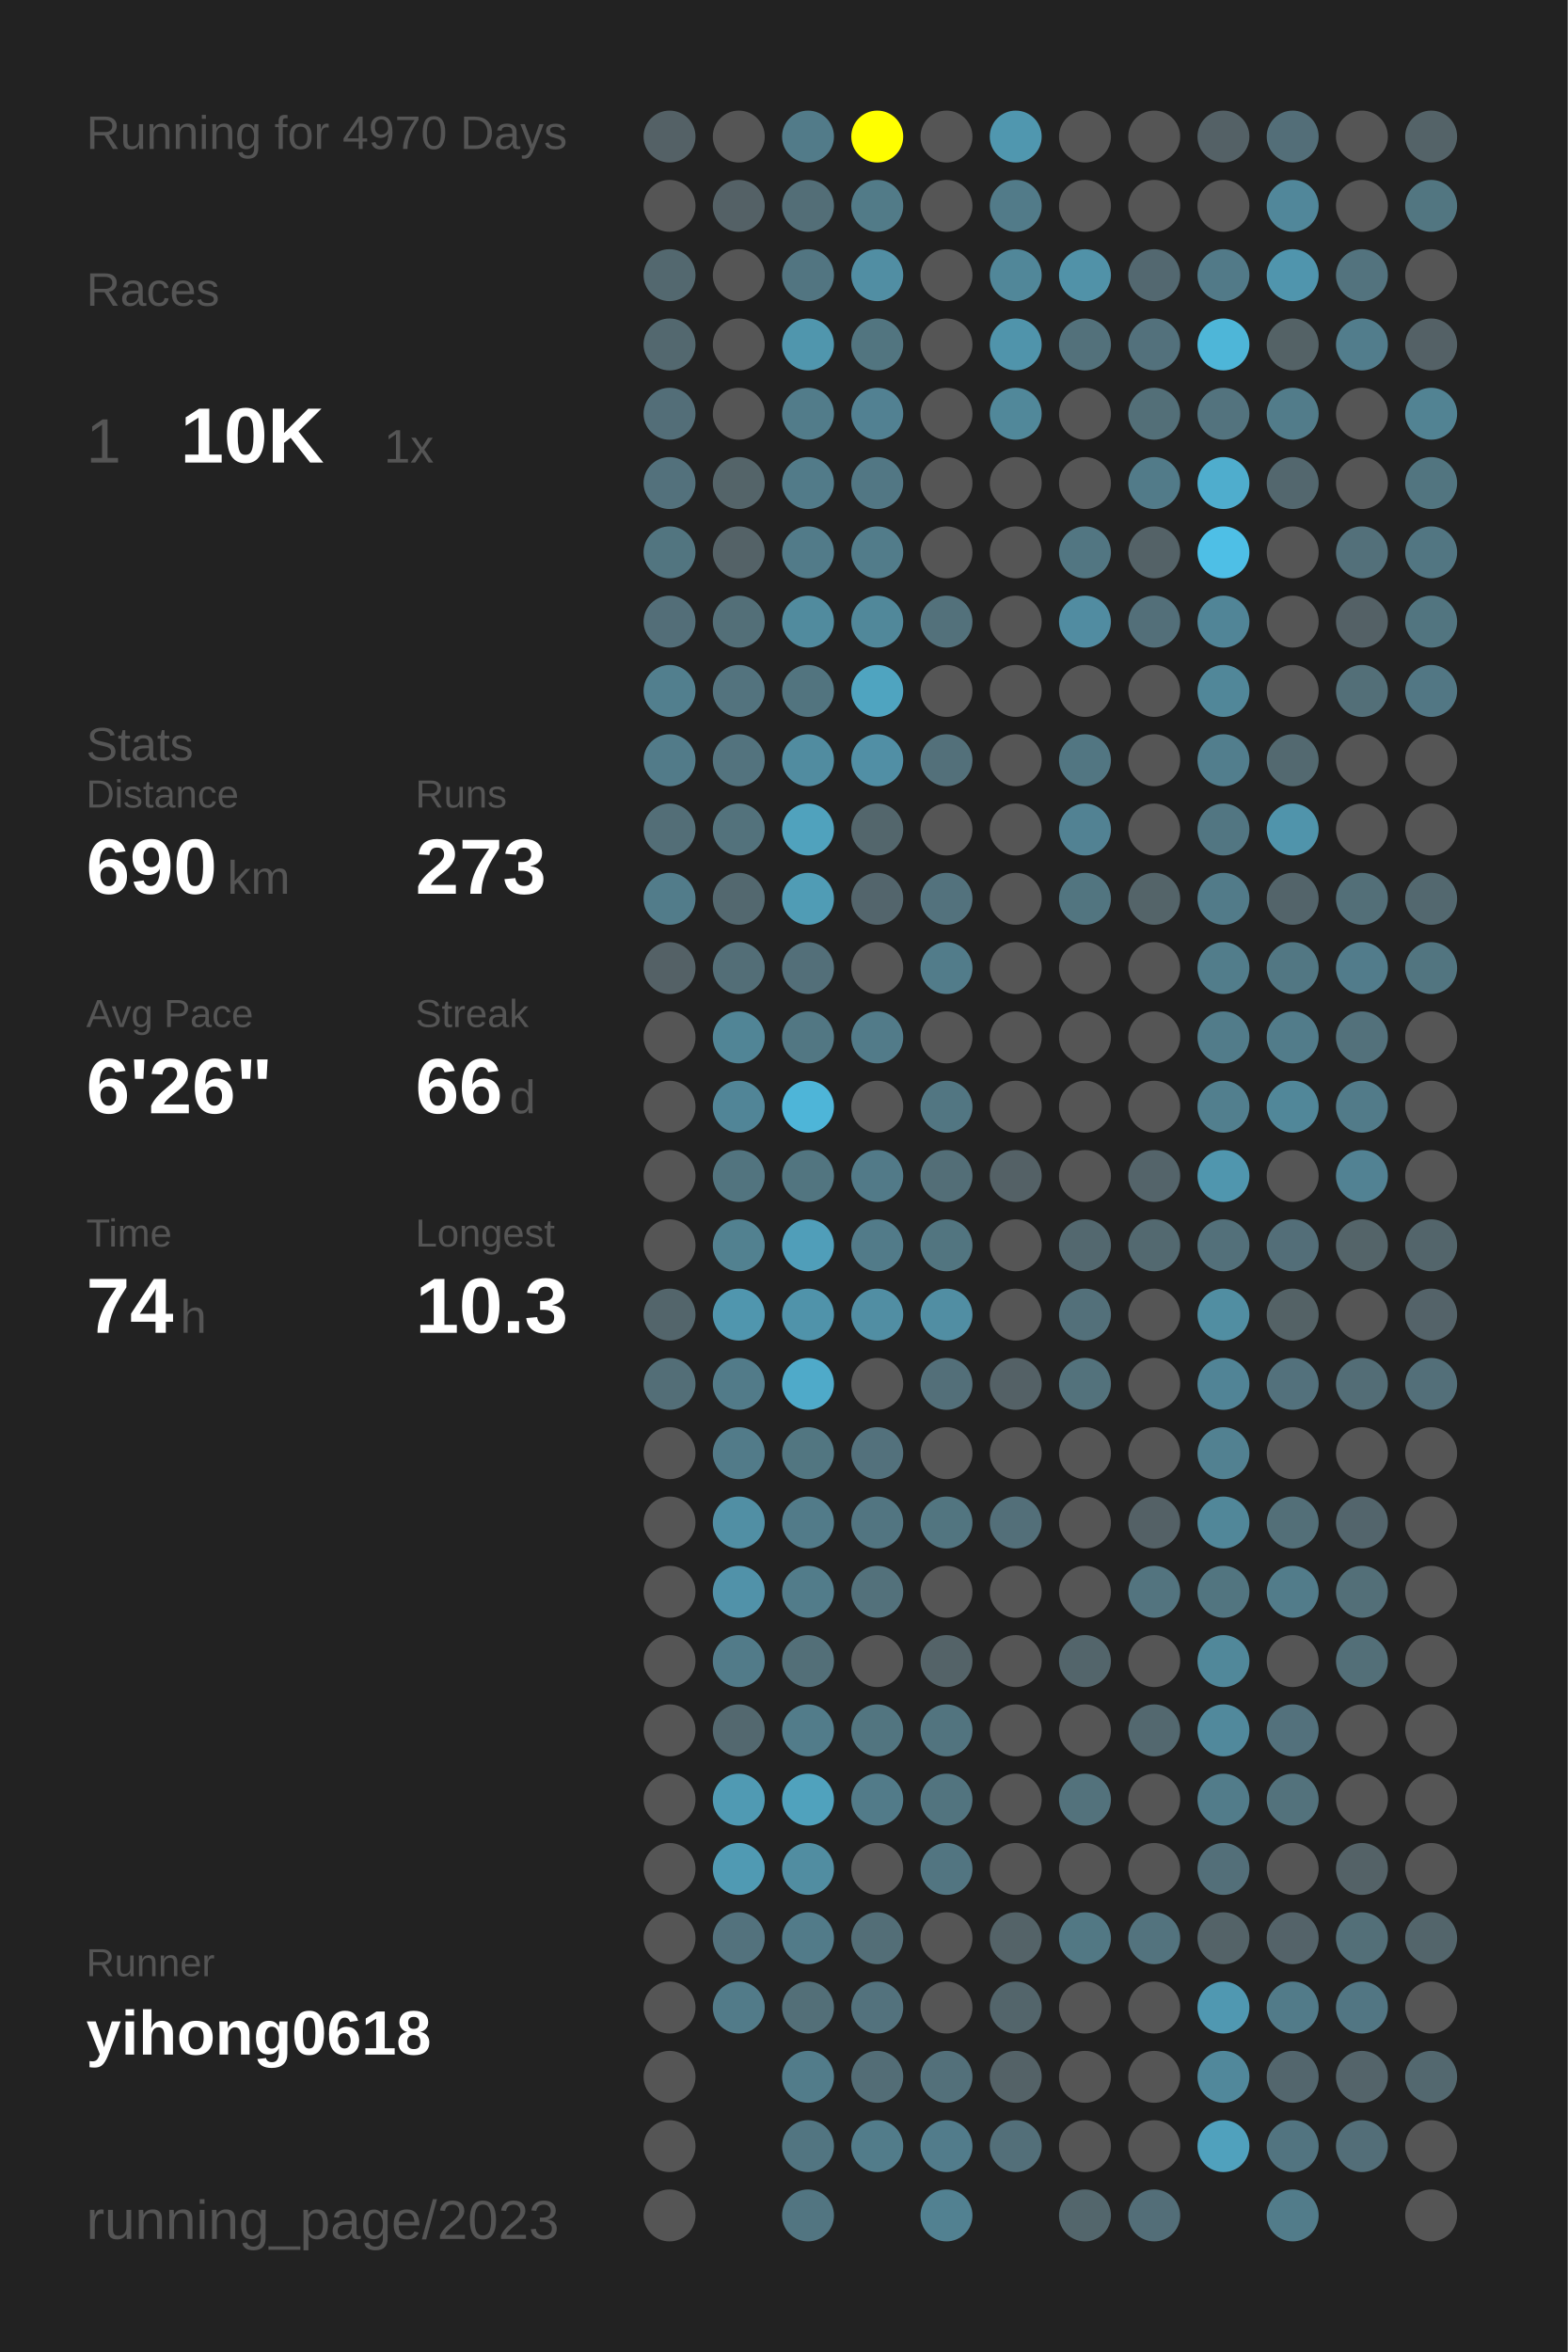
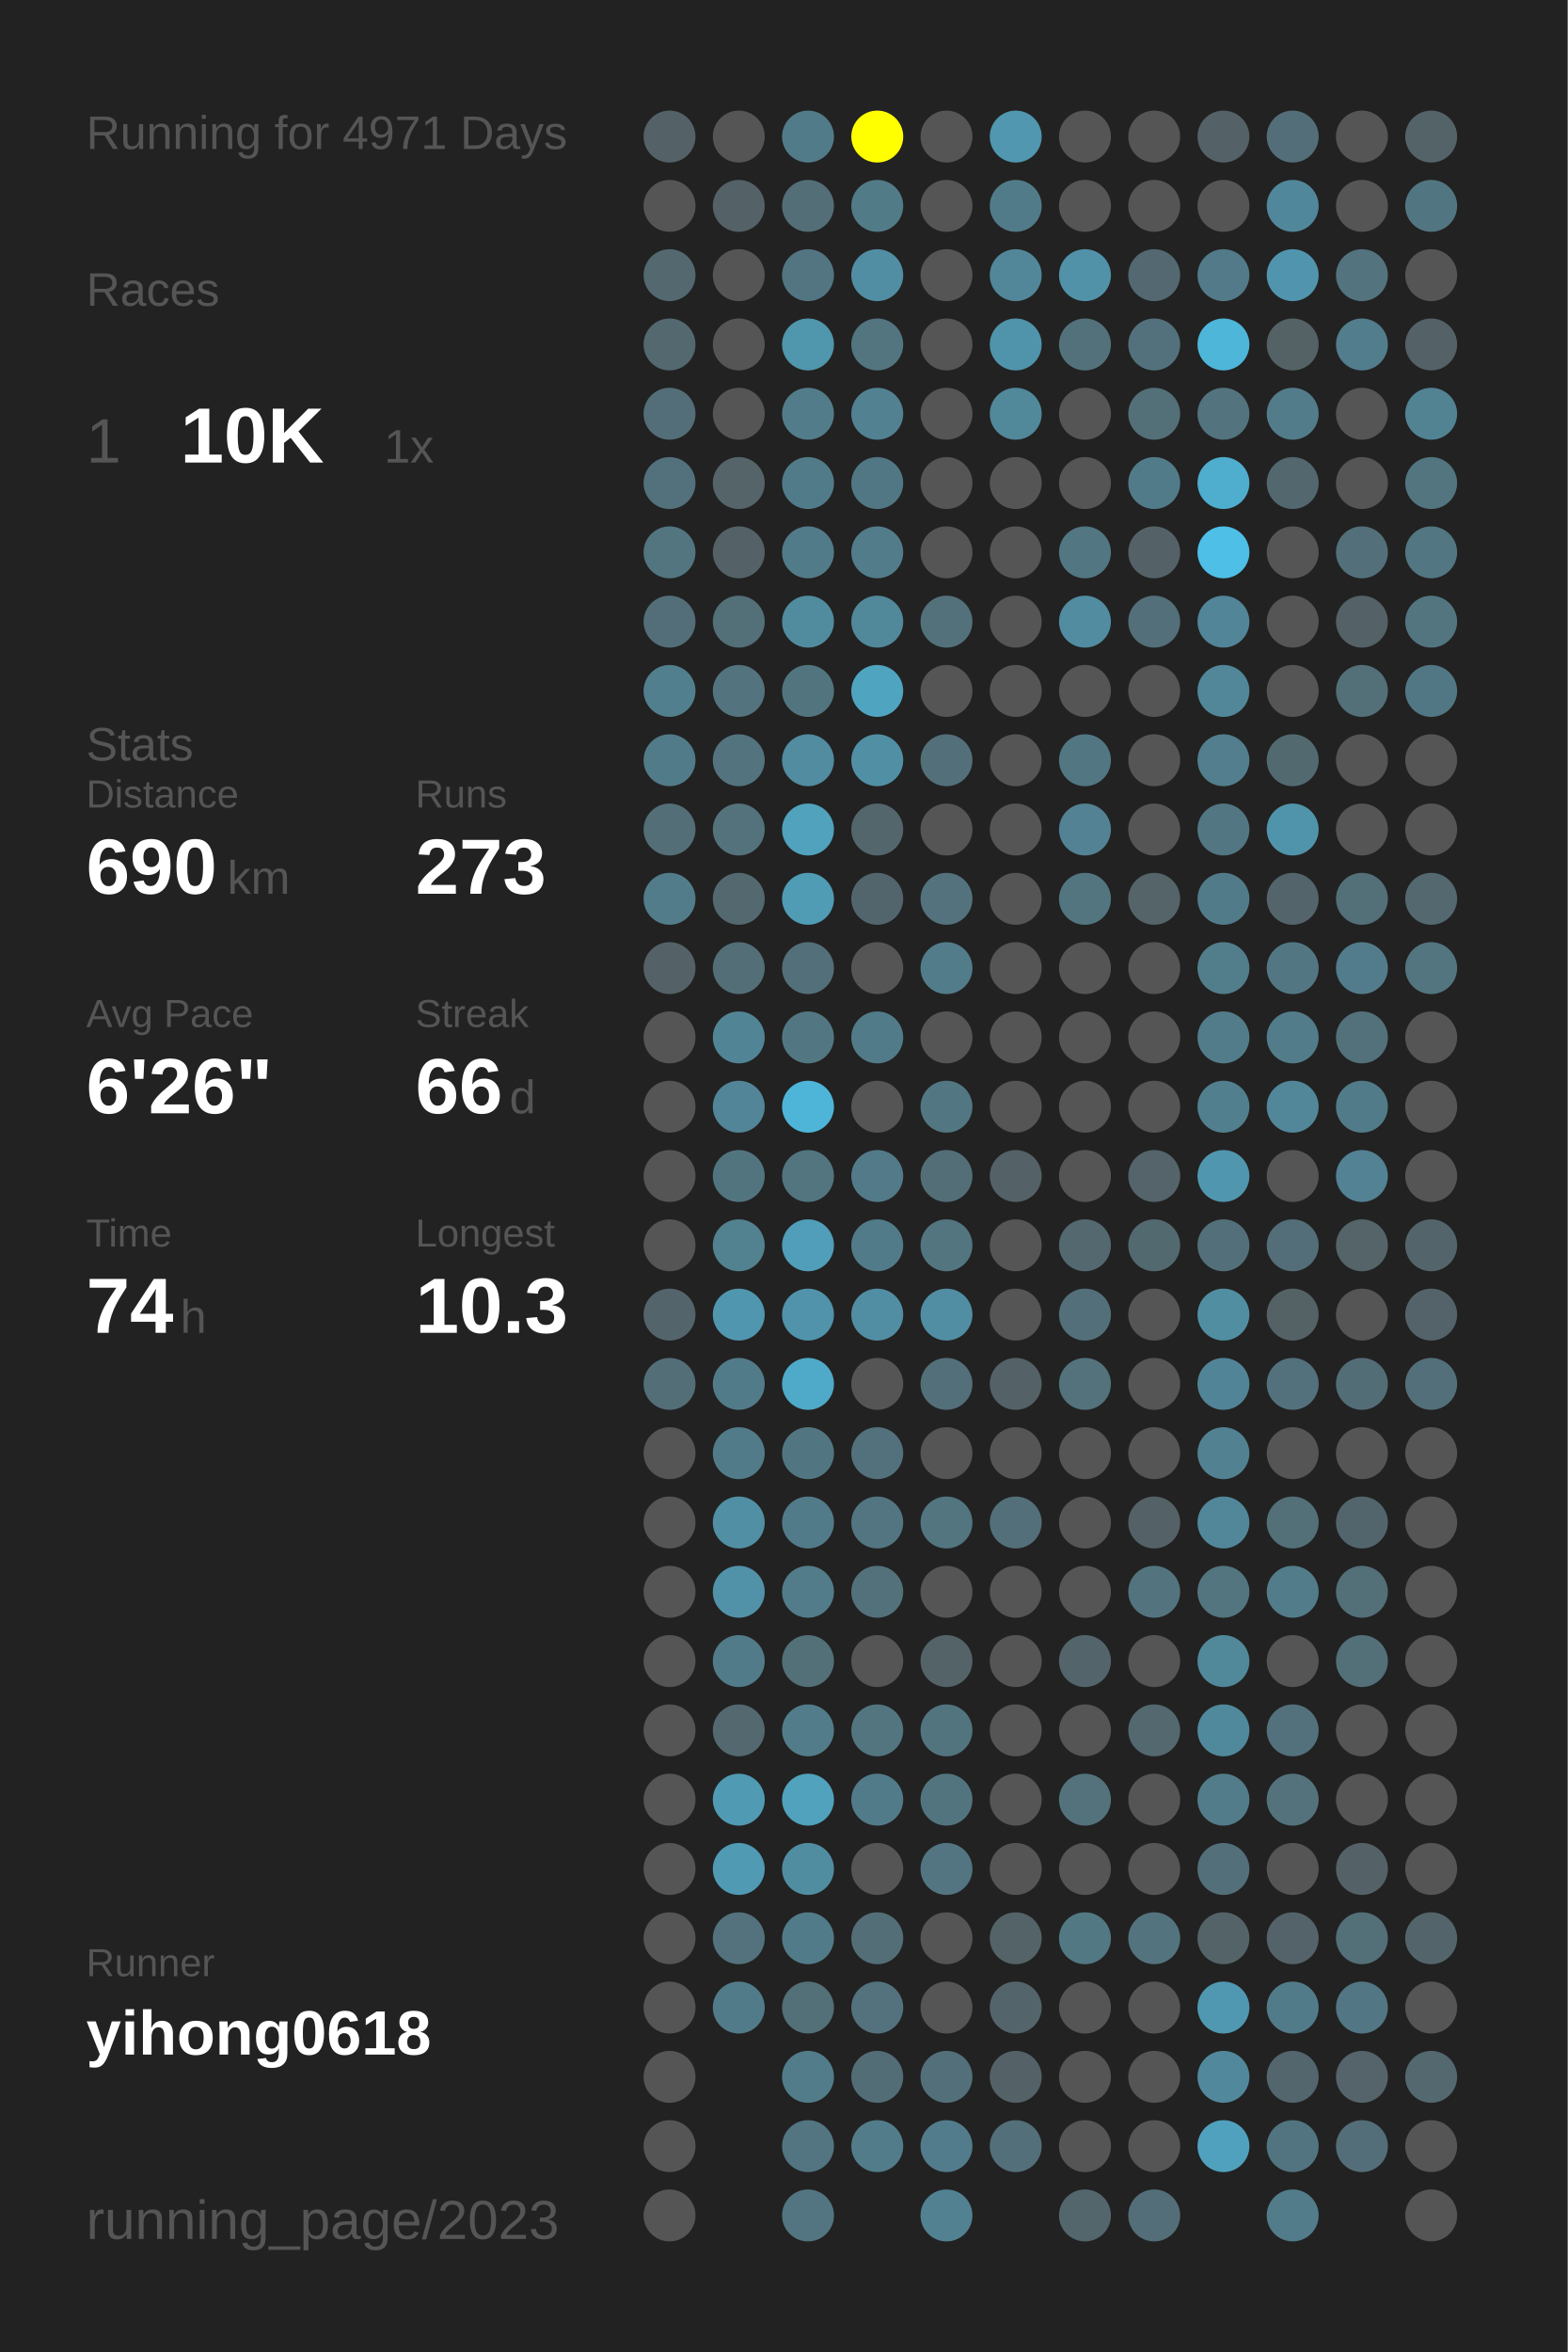
<svg xmlns="http://www.w3.org/2000/svg" baseProfile="full" height="300mm" version="1.1" viewBox="0,0,200,300" width="200mm">
  <defs />
  <rect fill="#222222" height="300" width="200" x="0" y="0" />
-   <text fill="#555555" style="font-size:6px; font-family:Arial;" x="11" y="19">Running for 4970 Days</text>
+   <text fill="#555555" style="font-size:6px; font-family:Arial;" x="11" y="19">Running for 4971 Days</text>
  <text fill="#555555" style="font-size:6px; font-family:Arial;" x="11" y="39">Races</text>
  <text fill="#555555" style="font-size:8px; font-family:Arial;" x="11" y="59">1</text>
  <text fill="#FFFFFF" style="font-size:10px; font-family:Arial; font-weight:bold;" x="23" y="59">10K</text>
  <text fill="#555555" style="font-size:6px; font-family:Arial;" x="49" y="59">1x</text>
  <text fill="#555555" style="font-size:6px; font-family:Arial;" x="11" y="97">Stats</text>
  <text fill="#555555" style="font-size:5px; font-family:Arial;" x="11" y="103">Distance</text>
  <text fill="#FFFFFF" style="font-size:10px; font-family:Arial; font-weight:bold;" x="11" y="114">690</text>
  <text fill="#555555" style="font-size:6px; font-family:Arial;" x="29" y="114">km</text>
  <text fill="#555555" style="font-size:5px; font-family:Arial;" x="53" y="103">Runs</text>
  <text fill="#FFFFFF" style="font-size:10px; font-family:Arial; font-weight:bold;" x="53" y="114">273</text>
  <text fill="#555555" style="font-size:5px; font-family:Arial;" x="11" y="131">Avg Pace</text>
  <text fill="#FFFFFF" style="font-size:10px; font-family:Arial; font-weight:bold;" x="11" y="142">6'26"</text>
  <text fill="#555555" style="font-size:5px; font-family:Arial;" x="53" y="131">Streak</text>
  <text fill="#FFFFFF" style="font-size:10px; font-family:Arial; font-weight:bold;" x="53" y="142">66</text>
  <text fill="#555555" style="font-size:6px; font-family:Arial;" x="65" y="142">d</text>
  <text fill="#555555" style="font-size:5px; font-family:Arial;" x="11" y="159">Time</text>
  <text fill="#FFFFFF" style="font-size:10px; font-family:Arial; font-weight:bold;" x="11" y="170">74</text>
  <text fill="#555555" style="font-size:6px; font-family:Arial;" x="23" y="170">h</text>
  <text fill="#555555" style="font-size:5px; font-family:Arial;" x="53" y="159">Longest</text>
  <text fill="#FFFFFF" style="font-size:10px; font-family:Arial; font-weight:bold;" x="53" y="170">10.3</text>
  <text fill="#555555" style="font-size:5px; font-family:Arial;" x="11" y="252.065">Runner</text>
  <text fill="#FFFFFF" style="font-size:8px; font-family:Arial; font-weight:bold;" x="11" y="262.065">yihong0618</text>
  <text fill="#555555" style="font-size:7px; font-family:Arial;" x="11" y="285.581">running_page/2023</text>
  <circle cx="85.417" cy="17.419" fill="#546166" r="3.312" />
  <circle cx="85.417" cy="26.258" fill="#555555" r="3.312" />
  <circle cx="85.417" cy="35.097" fill="#53686f" r="3.312" />
  <circle cx="85.417" cy="43.935" fill="#53686f" r="3.312" />
  <circle cx="85.417" cy="52.774" fill="#536e78" r="3.312" />
  <circle cx="85.417" cy="61.613" fill="#53717c" r="3.312" />
  <circle cx="85.417" cy="70.452" fill="#527580" r="3.312" />
  <circle cx="85.417" cy="79.29" fill="#536e78" r="3.312" />
  <circle cx="85.417" cy="88.129" fill="#527f8e" r="3.312" />
  <circle cx="85.417" cy="96.968" fill="#527b89" r="3.312" />
  <circle cx="85.417" cy="105.806" fill="#536e77" r="3.312" />
  <circle cx="85.417" cy="114.645" fill="#527c8a" r="3.312" />
  <circle cx="85.417" cy="123.484" fill="#546166" r="3.312" />
  <circle cx="85.417" cy="132.323" fill="#555555" r="3.312" />
  <circle cx="85.417" cy="141.161" fill="#555555" r="3.312" />
  <circle cx="85.417" cy="150" fill="#555555" r="3.312" />
  <circle cx="85.417" cy="158.839" fill="#555555" r="3.312" />
  <circle cx="85.417" cy="167.677" fill="#53656b" r="3.312" />
  <circle cx="85.417" cy="176.516" fill="#536e77" r="3.312" />
  <circle cx="85.417" cy="185.355" fill="#555555" r="3.312" />
  <circle cx="85.417" cy="194.194" fill="#555555" r="3.312" />
  <circle cx="85.417" cy="203.032" fill="#555555" r="3.312" />
  <circle cx="85.417" cy="211.871" fill="#555555" r="3.312" />
  <circle cx="85.417" cy="220.71" fill="#555555" r="3.312" />
  <circle cx="85.417" cy="229.548" fill="#555555" r="3.312" />
  <circle cx="85.417" cy="238.387" fill="#555555" r="3.312" />
  <circle cx="85.417" cy="247.226" fill="#555555" r="3.312" />
  <circle cx="85.417" cy="256.065" fill="#555555" r="3.312" />
  <circle cx="85.417" cy="264.903" fill="#555555" r="3.312" />
  <circle cx="85.417" cy="273.742" fill="#555555" r="3.312" />
  <circle cx="85.417" cy="282.581" fill="#555555" r="3.312" />
  <circle cx="94.25" cy="17.419" fill="#555555" r="3.312" />
  <circle cx="94.25" cy="26.258" fill="#546166" r="3.312" />
  <circle cx="94.25" cy="35.097" fill="#555555" r="3.312" />
  <circle cx="94.25" cy="43.935" fill="#555555" r="3.312" />
  <circle cx="94.25" cy="52.774" fill="#555555" r="3.312" />
  <circle cx="94.25" cy="61.613" fill="#546469" r="3.312" />
  <circle cx="94.25" cy="70.452" fill="#546267" r="3.312" />
  <circle cx="94.25" cy="79.29" fill="#536f78" r="3.312" />
  <circle cx="94.25" cy="88.129" fill="#53737e" r="3.312" />
  <circle cx="94.25" cy="96.968" fill="#53737e" r="3.312" />
  <circle cx="94.25" cy="105.806" fill="#53727c" r="3.312" />
  <circle cx="94.25" cy="114.645" fill="#53686f" r="3.312" />
  <circle cx="94.25" cy="123.484" fill="#536e77" r="3.312" />
  <circle cx="94.25" cy="132.323" fill="#518596" r="3.312" />
  <circle cx="94.25" cy="141.161" fill="#518597" r="3.312" />
  <circle cx="94.25" cy="150" fill="#52747f" r="3.312" />
  <circle cx="94.25" cy="158.839" fill="#528190" r="3.312" />
  <circle cx="94.25" cy="167.677" fill="#5096ae" r="3.312" />
  <circle cx="94.25" cy="176.516" fill="#527b89" r="3.312" />
  <circle cx="94.25" cy="185.355" fill="#527b89" r="3.312" />
  <circle cx="94.25" cy="194.194" fill="#518fa4" r="3.312" />
  <circle cx="94.25" cy="203.032" fill="#5192a9" r="3.312" />
  <circle cx="94.25" cy="211.871" fill="#527b89" r="3.312" />
  <circle cx="94.25" cy="220.71" fill="#53686f" r="3.312" />
  <circle cx="94.25" cy="229.548" fill="#509ab3" r="3.312" />
  <circle cx="94.25" cy="238.387" fill="#509ab3" r="3.312" />
  <circle cx="94.25" cy="247.226" fill="#53727d" r="3.312" />
  <circle cx="94.25" cy="256.065" fill="#527b89" r="3.312" />
  <circle cx="103.083" cy="17.419" fill="#527b89" r="3.312" />
  <circle cx="103.083" cy="26.258" fill="#536e77" r="3.312" />
  <circle cx="103.083" cy="35.097" fill="#527581" r="3.312" />
  <circle cx="103.083" cy="43.935" fill="#5096ad" r="3.312" />
  <circle cx="103.083" cy="52.774" fill="#527c8a" r="3.312" />
  <circle cx="103.083" cy="61.613" fill="#527b89" r="3.312" />
  <circle cx="103.083" cy="70.452" fill="#527b89" r="3.312" />
  <circle cx="103.083" cy="79.29" fill="#518b9e" r="3.312" />
  <circle cx="103.083" cy="88.129" fill="#52747f" r="3.312" />
  <circle cx="103.083" cy="96.968" fill="#518ca0" r="3.312" />
  <circle cx="103.083" cy="105.806" fill="#50a2bd" r="3.312" />
  <circle cx="103.083" cy="114.645" fill="#509cb5" r="3.312" />
  <circle cx="103.083" cy="123.484" fill="#536f79" r="3.312" />
  <circle cx="103.083" cy="132.323" fill="#527783" r="3.312" />
  <circle cx="103.083" cy="141.161" fill="#4eb5d8" r="3.312" />
  <circle cx="103.083" cy="150" fill="#527580" r="3.312" />
  <circle cx="103.083" cy="158.839" fill="#509eb9" r="3.312" />
  <circle cx="103.083" cy="167.677" fill="#5093aa" r="3.312" />
  <circle cx="103.083" cy="176.516" fill="#4faac9" r="3.312" />
  <circle cx="103.083" cy="185.355" fill="#527681" r="3.312" />
  <circle cx="103.083" cy="194.194" fill="#527b89" r="3.312" />
  <circle cx="103.083" cy="203.032" fill="#527c8a" r="3.312" />
  <circle cx="103.083" cy="211.871" fill="#536f78" r="3.312" />
  <circle cx="103.083" cy="220.71" fill="#527c8a" r="3.312" />
  <circle cx="103.083" cy="229.548" fill="#50a2bd" r="3.312" />
  <circle cx="103.083" cy="238.387" fill="#518da1" r="3.312" />
  <circle cx="103.083" cy="247.226" fill="#527b89" r="3.312" />
  <circle cx="103.083" cy="256.065" fill="#536f78" r="3.312" />
  <circle cx="103.083" cy="264.903" fill="#527c8a" r="3.312" />
  <circle cx="103.083" cy="273.742" fill="#527581" r="3.312" />
  <circle cx="103.083" cy="282.581" fill="#527581" r="3.312" />
  <circle cx="111.917" cy="17.419" fill="#FFFF00" r="3.312" />
  <circle cx="111.917" cy="26.258" fill="#527b88" r="3.312" />
  <circle cx="111.917" cy="35.097" fill="#518ea3" r="3.312" />
  <circle cx="111.917" cy="43.935" fill="#527580" r="3.312" />
  <circle cx="111.917" cy="52.774" fill="#528192" r="3.312" />
  <circle cx="111.917" cy="61.613" fill="#527784" r="3.312" />
  <circle cx="111.917" cy="70.452" fill="#527c8a" r="3.312" />
  <circle cx="111.917" cy="79.29" fill="#51889a" r="3.312" />
  <circle cx="111.917" cy="88.129" fill="#4fa4c0" r="3.312" />
  <circle cx="111.917" cy="96.968" fill="#518fa5" r="3.312" />
  <circle cx="111.917" cy="105.806" fill="#53666c" r="3.312" />
  <circle cx="111.917" cy="114.645" fill="#53656c" r="3.312" />
  <circle cx="111.917" cy="123.484" fill="#555555" r="3.312" />
  <circle cx="111.917" cy="132.323" fill="#527b89" r="3.312" />
  <circle cx="111.917" cy="141.161" fill="#555555" r="3.312" />
  <circle cx="111.917" cy="150" fill="#527a88" r="3.312" />
  <circle cx="111.917" cy="158.839" fill="#527b89" r="3.312" />
  <circle cx="111.917" cy="167.677" fill="#518ea3" r="3.312" />
  <circle cx="111.917" cy="176.516" fill="#555555" r="3.312" />
  <circle cx="111.917" cy="185.355" fill="#53717c" r="3.312" />
  <circle cx="111.917" cy="194.194" fill="#527581" r="3.312" />
  <circle cx="111.917" cy="203.032" fill="#53717b" r="3.312" />
  <circle cx="111.917" cy="211.871" fill="#555555" r="3.312" />
  <circle cx="111.917" cy="220.71" fill="#527580" r="3.312" />
  <circle cx="111.917" cy="229.548" fill="#527b89" r="3.312" />
  <circle cx="111.917" cy="238.387" fill="#555555" r="3.312" />
  <circle cx="111.917" cy="247.226" fill="#536e77" r="3.312" />
  <circle cx="111.917" cy="256.065" fill="#53727d" r="3.312" />
  <circle cx="111.917" cy="264.903" fill="#536d76" r="3.312" />
  <circle cx="111.917" cy="273.742" fill="#527c8a" r="3.312" />
  <circle cx="120.75" cy="17.419" fill="#555555" r="3.312" />
  <circle cx="120.75" cy="26.258" fill="#555555" r="3.312" />
  <circle cx="120.75" cy="35.097" fill="#555555" r="3.312" />
  <circle cx="120.75" cy="43.935" fill="#555555" r="3.312" />
  <circle cx="120.75" cy="52.774" fill="#555555" r="3.312" />
  <circle cx="120.75" cy="61.613" fill="#555555" r="3.312" />
  <circle cx="120.75" cy="70.452" fill="#555555" r="3.312" />
  <circle cx="120.75" cy="79.29" fill="#53717b" r="3.312" />
  <circle cx="120.75" cy="88.129" fill="#555555" r="3.312" />
  <circle cx="120.75" cy="96.968" fill="#53707a" r="3.312" />
  <circle cx="120.75" cy="105.806" fill="#555555" r="3.312" />
  <circle cx="120.75" cy="114.645" fill="#53727d" r="3.312" />
  <circle cx="120.75" cy="123.484" fill="#527c8a" r="3.312" />
  <circle cx="120.75" cy="132.323" fill="#555555" r="3.312" />
  <circle cx="120.75" cy="141.161" fill="#527682" r="3.312" />
  <circle cx="120.75" cy="150" fill="#536e77" r="3.312" />
  <circle cx="120.75" cy="158.839" fill="#527580" r="3.312" />
  <circle cx="120.75" cy="167.677" fill="#518ea3" r="3.312" />
  <circle cx="120.75" cy="176.516" fill="#536f79" r="3.312" />
  <circle cx="120.75" cy="185.355" fill="#555555" r="3.312" />
  <circle cx="120.75" cy="194.194" fill="#527580" r="3.312" />
  <circle cx="120.75" cy="203.032" fill="#555555" r="3.312" />
  <circle cx="120.75" cy="211.871" fill="#546368" r="3.312" />
  <circle cx="120.75" cy="220.71" fill="#52747f" r="3.312" />
  <circle cx="120.75" cy="229.548" fill="#52747f" r="3.312" />
  <circle cx="120.75" cy="238.387" fill="#527581" r="3.312" />
  <circle cx="120.75" cy="247.226" fill="#555555" r="3.312" />
  <circle cx="120.75" cy="256.065" fill="#555555" r="3.312" />
  <circle cx="120.75" cy="264.903" fill="#53707a" r="3.312" />
  <circle cx="120.75" cy="273.742" fill="#527c8b" r="3.312" />
  <circle cx="120.75" cy="282.581" fill="#528191" r="3.312" />
  <circle cx="129.583" cy="17.419" fill="#5097af" r="3.312" />
  <circle cx="129.583" cy="26.258" fill="#527b89" r="3.312" />
  <circle cx="129.583" cy="35.097" fill="#518799" r="3.312" />
  <circle cx="129.583" cy="43.935" fill="#5094ab" r="3.312" />
  <circle cx="129.583" cy="52.774" fill="#51889a" r="3.312" />
  <circle cx="129.583" cy="61.613" fill="#555555" r="3.312" />
  <circle cx="129.583" cy="70.452" fill="#555555" r="3.312" />
  <circle cx="129.583" cy="79.29" fill="#555555" r="3.312" />
  <circle cx="129.583" cy="88.129" fill="#555555" r="3.312" />
  <circle cx="129.583" cy="96.968" fill="#555555" r="3.312" />
  <circle cx="129.583" cy="105.806" fill="#555555" r="3.312" />
  <circle cx="129.583" cy="114.645" fill="#555555" r="3.312" />
  <circle cx="129.583" cy="123.484" fill="#555555" r="3.312" />
  <circle cx="129.583" cy="132.323" fill="#555555" r="3.312" />
  <circle cx="129.583" cy="141.161" fill="#555555" r="3.312" />
  <circle cx="129.583" cy="150" fill="#546166" r="3.312" />
  <circle cx="129.583" cy="158.839" fill="#555555" r="3.312" />
  <circle cx="129.583" cy="167.677" fill="#555555" r="3.312" />
  <circle cx="129.583" cy="176.516" fill="#546166" r="3.312" />
  <circle cx="129.583" cy="185.355" fill="#555555" r="3.312" />
  <circle cx="129.583" cy="194.194" fill="#536f79" r="3.312" />
  <circle cx="129.583" cy="203.032" fill="#555555" r="3.312" />
  <circle cx="129.583" cy="211.871" fill="#555555" r="3.312" />
  <circle cx="129.583" cy="220.71" fill="#555555" r="3.312" />
  <circle cx="129.583" cy="229.548" fill="#555555" r="3.312" />
  <circle cx="129.583" cy="238.387" fill="#555555" r="3.312" />
  <circle cx="129.583" cy="247.226" fill="#546368" r="3.312" />
  <circle cx="129.583" cy="256.065" fill="#53656b" r="3.312" />
  <circle cx="129.583" cy="264.903" fill="#546267" r="3.312" />
  <circle cx="129.583" cy="273.742" fill="#536f79" r="3.312" />
  <circle cx="138.417" cy="17.419" fill="#555555" r="3.312" />
  <circle cx="138.417" cy="26.258" fill="#555555" r="3.312" />
  <circle cx="138.417" cy="35.097" fill="#5192a8" r="3.312" />
  <circle cx="138.417" cy="43.935" fill="#53717b" r="3.312" />
  <circle cx="138.417" cy="52.774" fill="#555555" r="3.312" />
  <circle cx="138.417" cy="61.613" fill="#555555" r="3.312" />
  <circle cx="138.417" cy="70.452" fill="#527682" r="3.312" />
  <circle cx="138.417" cy="79.29" fill="#518ca1" r="3.312" />
  <circle cx="138.417" cy="88.129" fill="#555555" r="3.312" />
  <circle cx="138.417" cy="96.968" fill="#527682" r="3.312" />
  <circle cx="138.417" cy="105.806" fill="#528293" r="3.312" />
  <circle cx="138.417" cy="114.645" fill="#527580" r="3.312" />
  <circle cx="138.417" cy="123.484" fill="#555555" r="3.312" />
  <circle cx="138.417" cy="132.323" fill="#555555" r="3.312" />
  <circle cx="138.417" cy="141.161" fill="#555555" r="3.312" />
  <circle cx="138.417" cy="150" fill="#555555" r="3.312" />
  <circle cx="138.417" cy="158.839" fill="#53686f" r="3.312" />
  <circle cx="138.417" cy="167.677" fill="#53707a" r="3.312" />
  <circle cx="138.417" cy="176.516" fill="#53727c" r="3.312" />
  <circle cx="138.417" cy="185.355" fill="#555555" r="3.312" />
  <circle cx="138.417" cy="194.194" fill="#555555" r="3.312" />
  <circle cx="138.417" cy="203.032" fill="#555555" r="3.312" />
  <circle cx="138.417" cy="211.871" fill="#53656b" r="3.312" />
  <circle cx="138.417" cy="220.71" fill="#555555" r="3.312" />
  <circle cx="138.417" cy="229.548" fill="#53727c" r="3.312" />
  <circle cx="138.417" cy="238.387" fill="#555555" r="3.312" />
  <circle cx="138.417" cy="247.226" fill="#527884" r="3.312" />
  <circle cx="138.417" cy="256.065" fill="#555555" r="3.312" />
  <circle cx="138.417" cy="264.903" fill="#555555" r="3.312" />
  <circle cx="138.417" cy="273.742" fill="#555555" r="3.312" />
  <circle cx="138.417" cy="282.581" fill="#53666c" r="3.312" />
  <circle cx="147.25" cy="17.419" fill="#555555" r="3.312" />
  <circle cx="147.25" cy="26.258" fill="#555555" r="3.312" />
  <circle cx="147.25" cy="35.097" fill="#536870" r="3.312" />
  <circle cx="147.25" cy="43.935" fill="#53717c" r="3.312" />
  <circle cx="147.25" cy="52.774" fill="#536f78" r="3.312" />
  <circle cx="147.25" cy="61.613" fill="#527b89" r="3.312" />
  <circle cx="147.25" cy="70.452" fill="#546267" r="3.312" />
  <circle cx="147.25" cy="79.29" fill="#536f79" r="3.312" />
  <circle cx="147.25" cy="88.129" fill="#555555" r="3.312" />
  <circle cx="147.25" cy="96.968" fill="#555555" r="3.312" />
  <circle cx="147.25" cy="105.806" fill="#555555" r="3.312" />
  <circle cx="147.25" cy="114.645" fill="#546469" r="3.312" />
  <circle cx="147.25" cy="123.484" fill="#555555" r="3.312" />
  <circle cx="147.25" cy="132.323" fill="#555555" r="3.312" />
  <circle cx="147.25" cy="141.161" fill="#555555" r="3.312" />
  <circle cx="147.25" cy="150" fill="#54646a" r="3.312" />
  <circle cx="147.25" cy="158.839" fill="#536970" r="3.312" />
  <circle cx="147.25" cy="167.677" fill="#555555" r="3.312" />
  <circle cx="147.25" cy="176.516" fill="#555555" r="3.312" />
  <circle cx="147.25" cy="185.355" fill="#555555" r="3.312" />
  <circle cx="147.25" cy="194.194" fill="#546166" r="3.312" />
  <circle cx="147.25" cy="203.032" fill="#53747f" r="3.312" />
  <circle cx="147.25" cy="211.871" fill="#555555" r="3.312" />
  <circle cx="147.25" cy="220.71" fill="#53686f" r="3.312" />
  <circle cx="147.25" cy="229.548" fill="#555555" r="3.312" />
  <circle cx="147.25" cy="238.387" fill="#555555" r="3.312" />
  <circle cx="147.25" cy="247.226" fill="#53737e" r="3.312" />
  <circle cx="147.25" cy="256.065" fill="#555555" r="3.312" />
  <circle cx="147.25" cy="264.903" fill="#555555" r="3.312" />
  <circle cx="147.25" cy="273.742" fill="#555555" r="3.312" />
  <circle cx="147.25" cy="282.581" fill="#536e78" r="3.312" />
  <circle cx="156.083" cy="17.419" fill="#546166" r="3.312" />
  <circle cx="156.083" cy="26.258" fill="#555555" r="3.312" />
  <circle cx="156.083" cy="35.097" fill="#527a88" r="3.312" />
  <circle cx="156.083" cy="43.935" fill="#4eb6d8" r="3.312" />
  <circle cx="156.083" cy="52.774" fill="#53737e" r="3.312" />
  <circle cx="156.083" cy="61.613" fill="#4fadcd" r="3.312" />
  <circle cx="156.083" cy="70.452" fill="#4ebfe6" r="3.312" />
  <circle cx="156.083" cy="79.29" fill="#518597" r="3.312" />
  <circle cx="156.083" cy="88.129" fill="#518799" r="3.312" />
  <circle cx="156.083" cy="96.968" fill="#527e8d" r="3.312" />
  <circle cx="156.083" cy="105.806" fill="#527682" r="3.312" />
  <circle cx="156.083" cy="114.645" fill="#527b89" r="3.312" />
  <circle cx="156.083" cy="123.484" fill="#527d8b" r="3.312" />
  <circle cx="156.083" cy="132.323" fill="#527c8a" r="3.312" />
  <circle cx="156.083" cy="141.161" fill="#527f8e" r="3.312" />
  <circle cx="156.083" cy="150" fill="#5096ae" r="3.312" />
  <circle cx="156.083" cy="158.839" fill="#53707a" r="3.312" />
  <circle cx="156.083" cy="167.677" fill="#518ea2" r="3.312" />
  <circle cx="156.083" cy="176.516" fill="#518496" r="3.312" />
  <circle cx="156.083" cy="185.355" fill="#528191" r="3.312" />
  <circle cx="156.083" cy="194.194" fill="#518799" r="3.312" />
  <circle cx="156.083" cy="203.032" fill="#527580" r="3.312" />
  <circle cx="156.083" cy="211.871" fill="#51889a" r="3.312" />
  <circle cx="156.083" cy="220.71" fill="#51899c" r="3.312" />
  <circle cx="156.083" cy="229.548" fill="#527c8a" r="3.312" />
  <circle cx="156.083" cy="238.387" fill="#536f79" r="3.312" />
  <circle cx="156.083" cy="247.226" fill="#546368" r="3.312" />
  <circle cx="156.083" cy="256.065" fill="#5098b1" r="3.312" />
  <circle cx="156.083" cy="264.903" fill="#51889b" r="3.312" />
  <circle cx="156.083" cy="273.742" fill="#50a1bd" r="3.312" />
  <circle cx="164.917" cy="17.419" fill="#536e78" r="3.312" />
  <circle cx="164.917" cy="26.258" fill="#51879a" r="3.312" />
  <circle cx="164.917" cy="35.097" fill="#5095ad" r="3.312" />
  <circle cx="164.917" cy="43.935" fill="#546266" r="3.312" />
  <circle cx="164.917" cy="52.774" fill="#527c8a" r="3.312" />
  <circle cx="164.917" cy="61.613" fill="#53676e" r="3.312" />
  <circle cx="164.917" cy="70.452" fill="#555555" r="3.312" />
  <circle cx="164.917" cy="79.29" fill="#555555" r="3.312" />
  <circle cx="164.917" cy="88.129" fill="#555555" r="3.312" />
  <circle cx="164.917" cy="96.968" fill="#536970" r="3.312" />
  <circle cx="164.917" cy="105.806" fill="#5094ab" r="3.312" />
  <circle cx="164.917" cy="114.645" fill="#53646a" r="3.312" />
  <circle cx="164.917" cy="123.484" fill="#527783" r="3.312" />
  <circle cx="164.917" cy="132.323" fill="#527c8a" r="3.312" />
  <circle cx="164.917" cy="141.161" fill="#518799" r="3.312" />
  <circle cx="164.917" cy="150" fill="#555555" r="3.312" />
  <circle cx="164.917" cy="158.839" fill="#536e78" r="3.312" />
  <circle cx="164.917" cy="167.677" fill="#546266" r="3.312" />
  <circle cx="164.917" cy="176.516" fill="#53717c" r="3.312" />
  <circle cx="164.917" cy="185.355" fill="#555555" r="3.312" />
  <circle cx="164.917" cy="194.194" fill="#536f78" r="3.312" />
  <circle cx="164.917" cy="203.032" fill="#527c8a" r="3.312" />
  <circle cx="164.917" cy="211.871" fill="#555555" r="3.312" />
  <circle cx="164.917" cy="220.71" fill="#53717c" r="3.312" />
  <circle cx="164.917" cy="229.548" fill="#53727c" r="3.312" />
  <circle cx="164.917" cy="238.387" fill="#555555" r="3.312" />
  <circle cx="164.917" cy="247.226" fill="#546369" r="3.312" />
  <circle cx="164.917" cy="256.065" fill="#527b89" r="3.312" />
  <circle cx="164.917" cy="264.903" fill="#53666d" r="3.312" />
  <circle cx="164.917" cy="273.742" fill="#527480" r="3.312" />
  <circle cx="164.917" cy="282.581" fill="#527c8a" r="3.312" />
  <circle cx="173.75" cy="17.419" fill="#555555" r="3.312" />
  <circle cx="173.75" cy="26.258" fill="#555555" r="3.312" />
  <circle cx="173.75" cy="35.097" fill="#53737e" r="3.312" />
  <circle cx="173.75" cy="43.935" fill="#527d8c" r="3.312" />
  <circle cx="173.75" cy="52.774" fill="#555555" r="3.312" />
  <circle cx="173.75" cy="61.613" fill="#555555" r="3.312" />
  <circle cx="173.75" cy="70.452" fill="#53707a" r="3.312" />
  <circle cx="173.75" cy="79.29" fill="#546166" r="3.312" />
  <circle cx="173.75" cy="88.129" fill="#536f78" r="3.312" />
  <circle cx="173.75" cy="96.968" fill="#555555" r="3.312" />
  <circle cx="173.75" cy="105.806" fill="#555555" r="3.312" />
  <circle cx="173.75" cy="114.645" fill="#536f78" r="3.312" />
  <circle cx="173.75" cy="123.484" fill="#527c8b" r="3.312" />
  <circle cx="173.75" cy="132.323" fill="#53717b" r="3.312" />
  <circle cx="173.75" cy="141.161" fill="#527b89" r="3.312" />
  <circle cx="173.75" cy="150" fill="#528293" r="3.312" />
  <circle cx="173.75" cy="158.839" fill="#546469" r="3.312" />
  <circle cx="173.75" cy="167.677" fill="#555555" r="3.312" />
  <circle cx="173.75" cy="176.516" fill="#536d76" r="3.312" />
  <circle cx="173.75" cy="185.355" fill="#555555" r="3.312" />
  <circle cx="173.75" cy="194.194" fill="#53656c" r="3.312" />
  <circle cx="173.75" cy="203.032" fill="#536f78" r="3.312" />
  <circle cx="173.75" cy="211.871" fill="#536f78" r="3.312" />
  <circle cx="173.75" cy="220.71" fill="#555555" r="3.312" />
  <circle cx="173.75" cy="229.548" fill="#555555" r="3.312" />
  <circle cx="173.75" cy="238.387" fill="#546267" r="3.312" />
  <circle cx="173.75" cy="247.226" fill="#536f78" r="3.312" />
  <circle cx="173.75" cy="256.065" fill="#527683" r="3.312" />
  <circle cx="173.75" cy="264.903" fill="#54646a" r="3.312" />
  <circle cx="173.75" cy="273.742" fill="#536e78" r="3.312" />
  <circle cx="182.583" cy="17.419" fill="#546368" r="3.312" />
  <circle cx="182.583" cy="26.258" fill="#527681" r="3.312" />
  <circle cx="182.583" cy="35.097" fill="#555555" r="3.312" />
  <circle cx="182.583" cy="43.935" fill="#546166" r="3.312" />
  <circle cx="182.583" cy="52.774" fill="#528393" r="3.312" />
  <circle cx="182.583" cy="61.613" fill="#527580" r="3.312" />
  <circle cx="182.583" cy="70.452" fill="#527682" r="3.312" />
  <circle cx="182.583" cy="79.29" fill="#527580" r="3.312" />
  <circle cx="182.583" cy="88.129" fill="#527784" r="3.312" />
  <circle cx="182.583" cy="96.968" fill="#555555" r="3.312" />
  <circle cx="182.583" cy="105.806" fill="#555555" r="3.312" />
  <circle cx="182.583" cy="114.645" fill="#53686f" r="3.312" />
  <circle cx="182.583" cy="123.484" fill="#527580" r="3.312" />
  <circle cx="182.583" cy="132.323" fill="#555555" r="3.312" />
  <circle cx="182.583" cy="141.161" fill="#555555" r="3.312" />
  <circle cx="182.583" cy="150" fill="#555555" r="3.312" />
  <circle cx="182.583" cy="158.839" fill="#53656b" r="3.312" />
  <circle cx="182.583" cy="167.677" fill="#546369" r="3.312" />
  <circle cx="182.583" cy="176.516" fill="#536f79" r="3.312" />
  <circle cx="182.583" cy="185.355" fill="#555555" r="3.312" />
  <circle cx="182.583" cy="194.194" fill="#555555" r="3.312" />
  <circle cx="182.583" cy="203.032" fill="#555555" r="3.312" />
  <circle cx="182.583" cy="211.871" fill="#555555" r="3.312" />
  <circle cx="182.583" cy="220.71" fill="#555555" r="3.312" />
  <circle cx="182.583" cy="229.548" fill="#555555" r="3.312" />
  <circle cx="182.583" cy="238.387" fill="#555555" r="3.312" />
  <circle cx="182.583" cy="247.226" fill="#53656b" r="3.312" />
  <circle cx="182.583" cy="256.065" fill="#555555" r="3.312" />
  <circle cx="182.583" cy="264.903" fill="#53686f" r="3.312" />
  <circle cx="182.583" cy="273.742" fill="#555555" r="3.312" />
  <circle cx="182.583" cy="282.581" fill="#555555" r="3.312" />
</svg>
